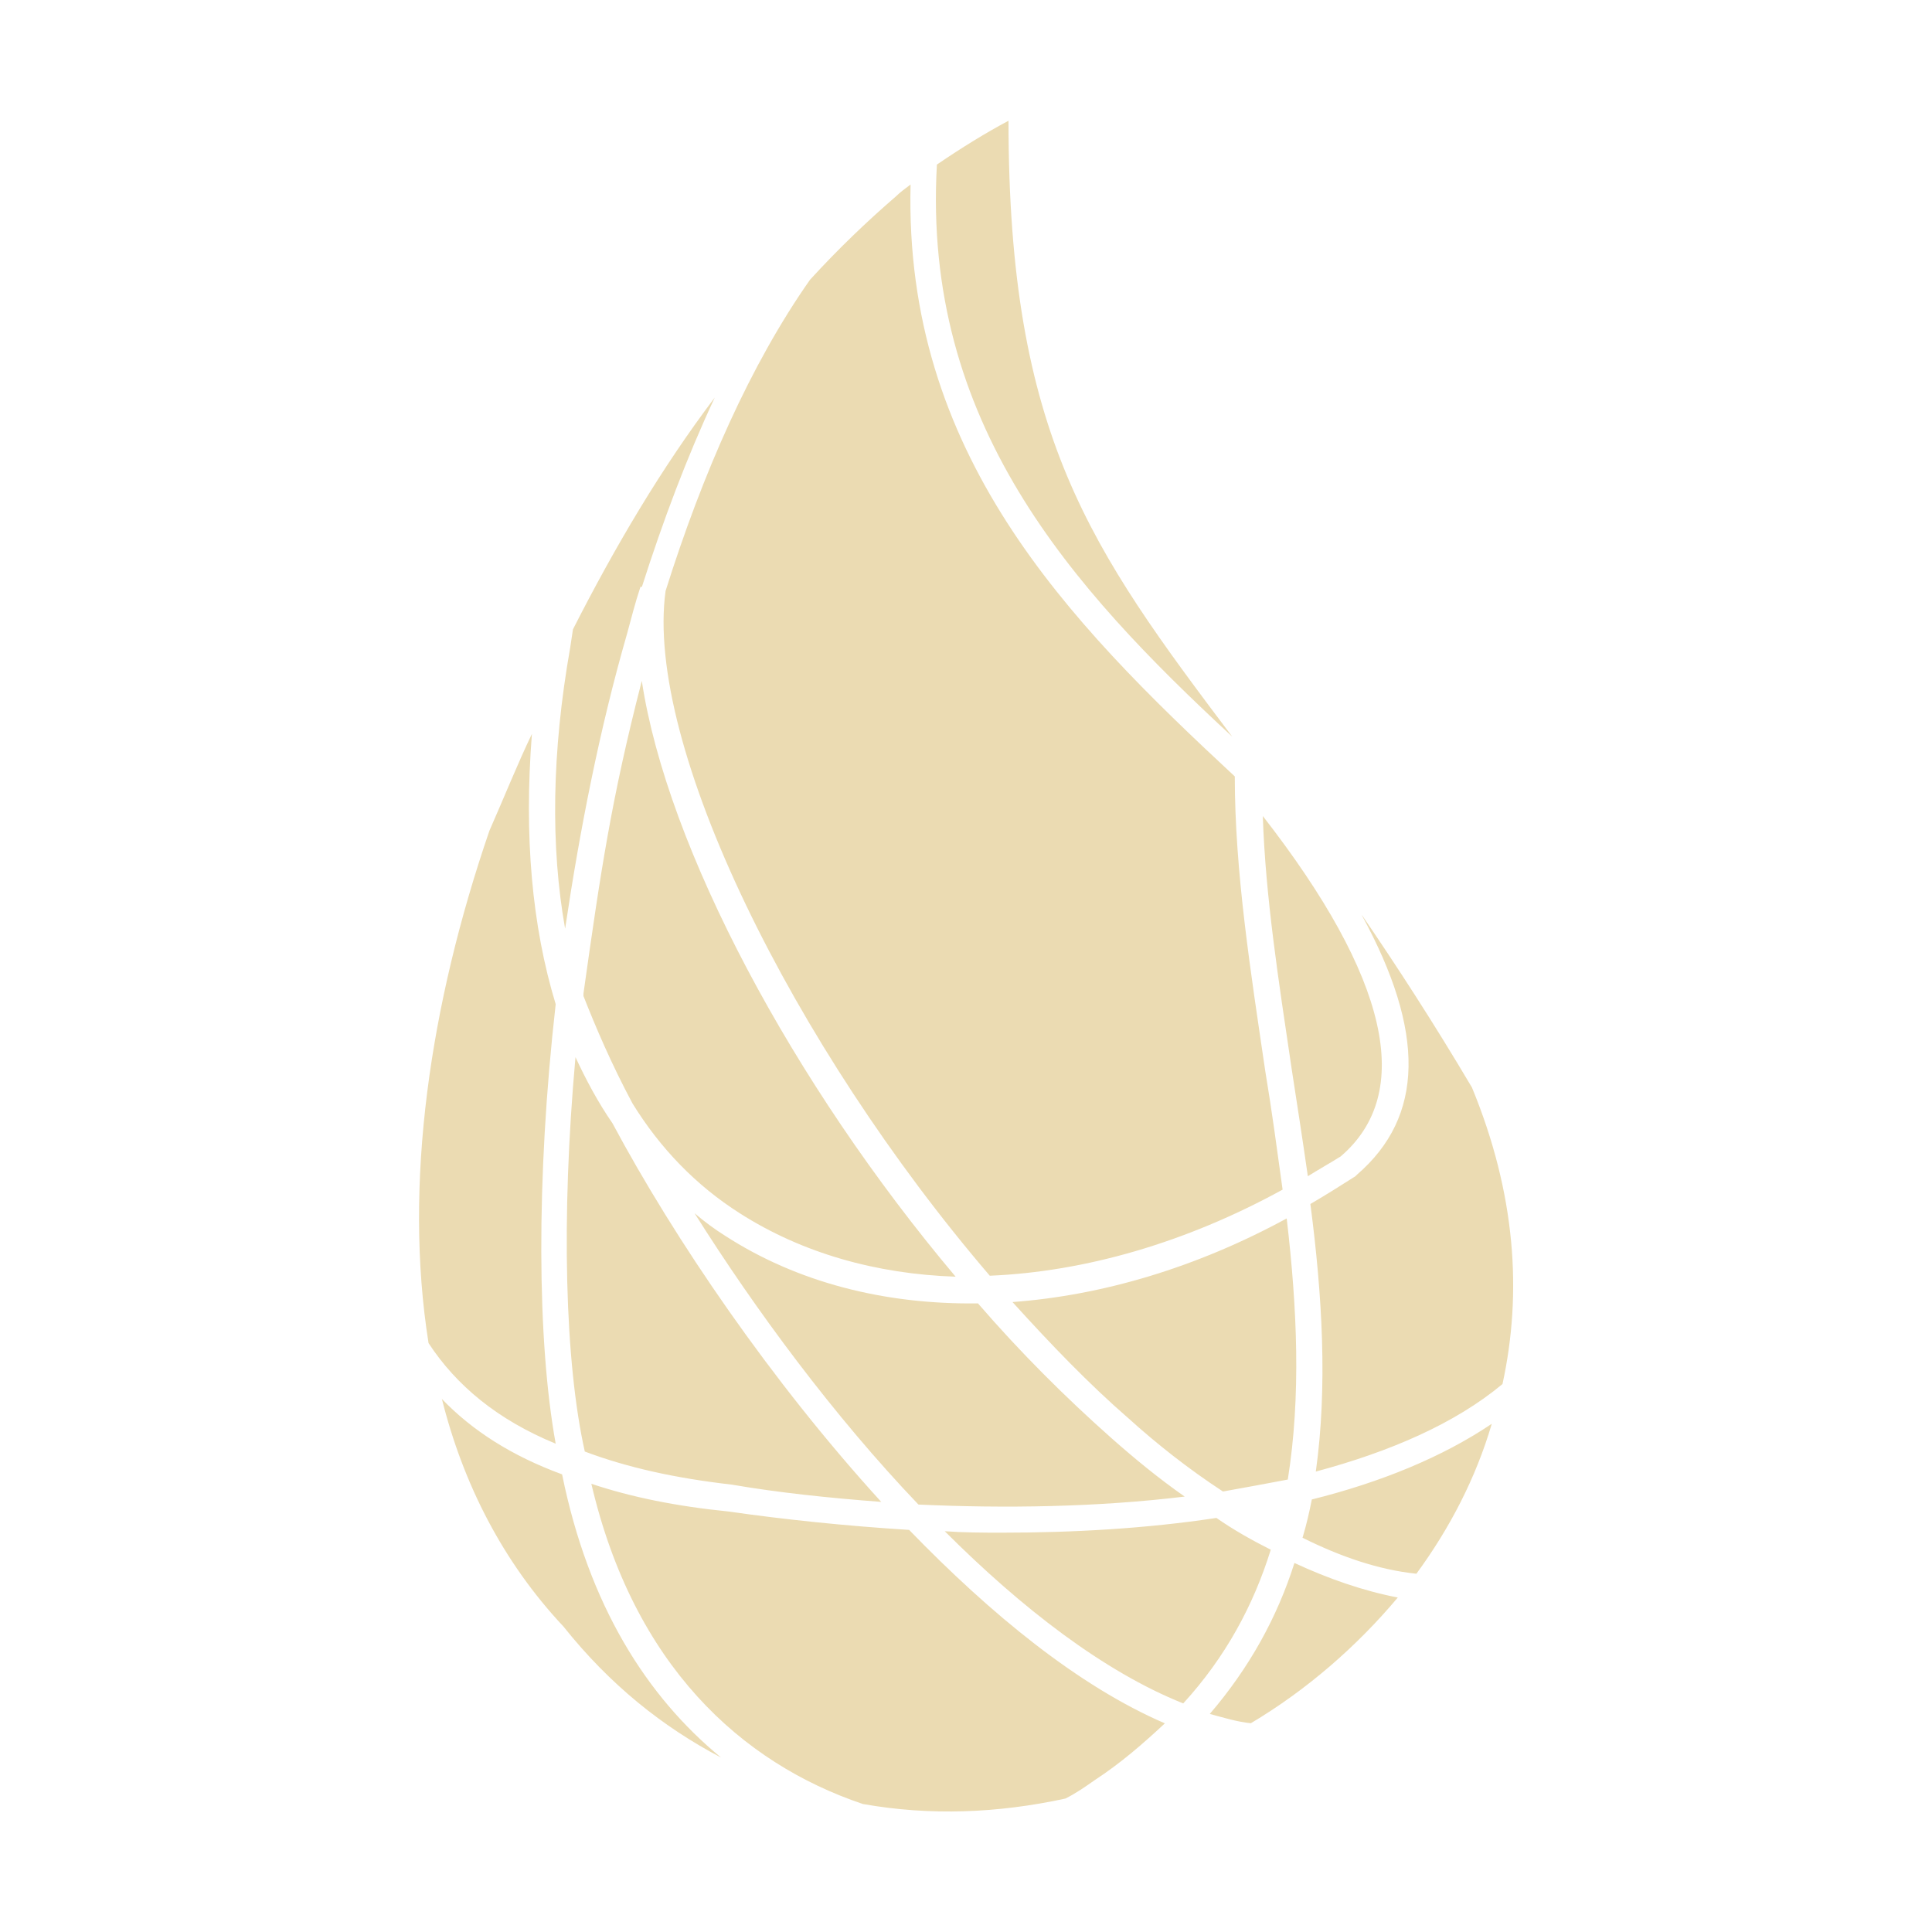
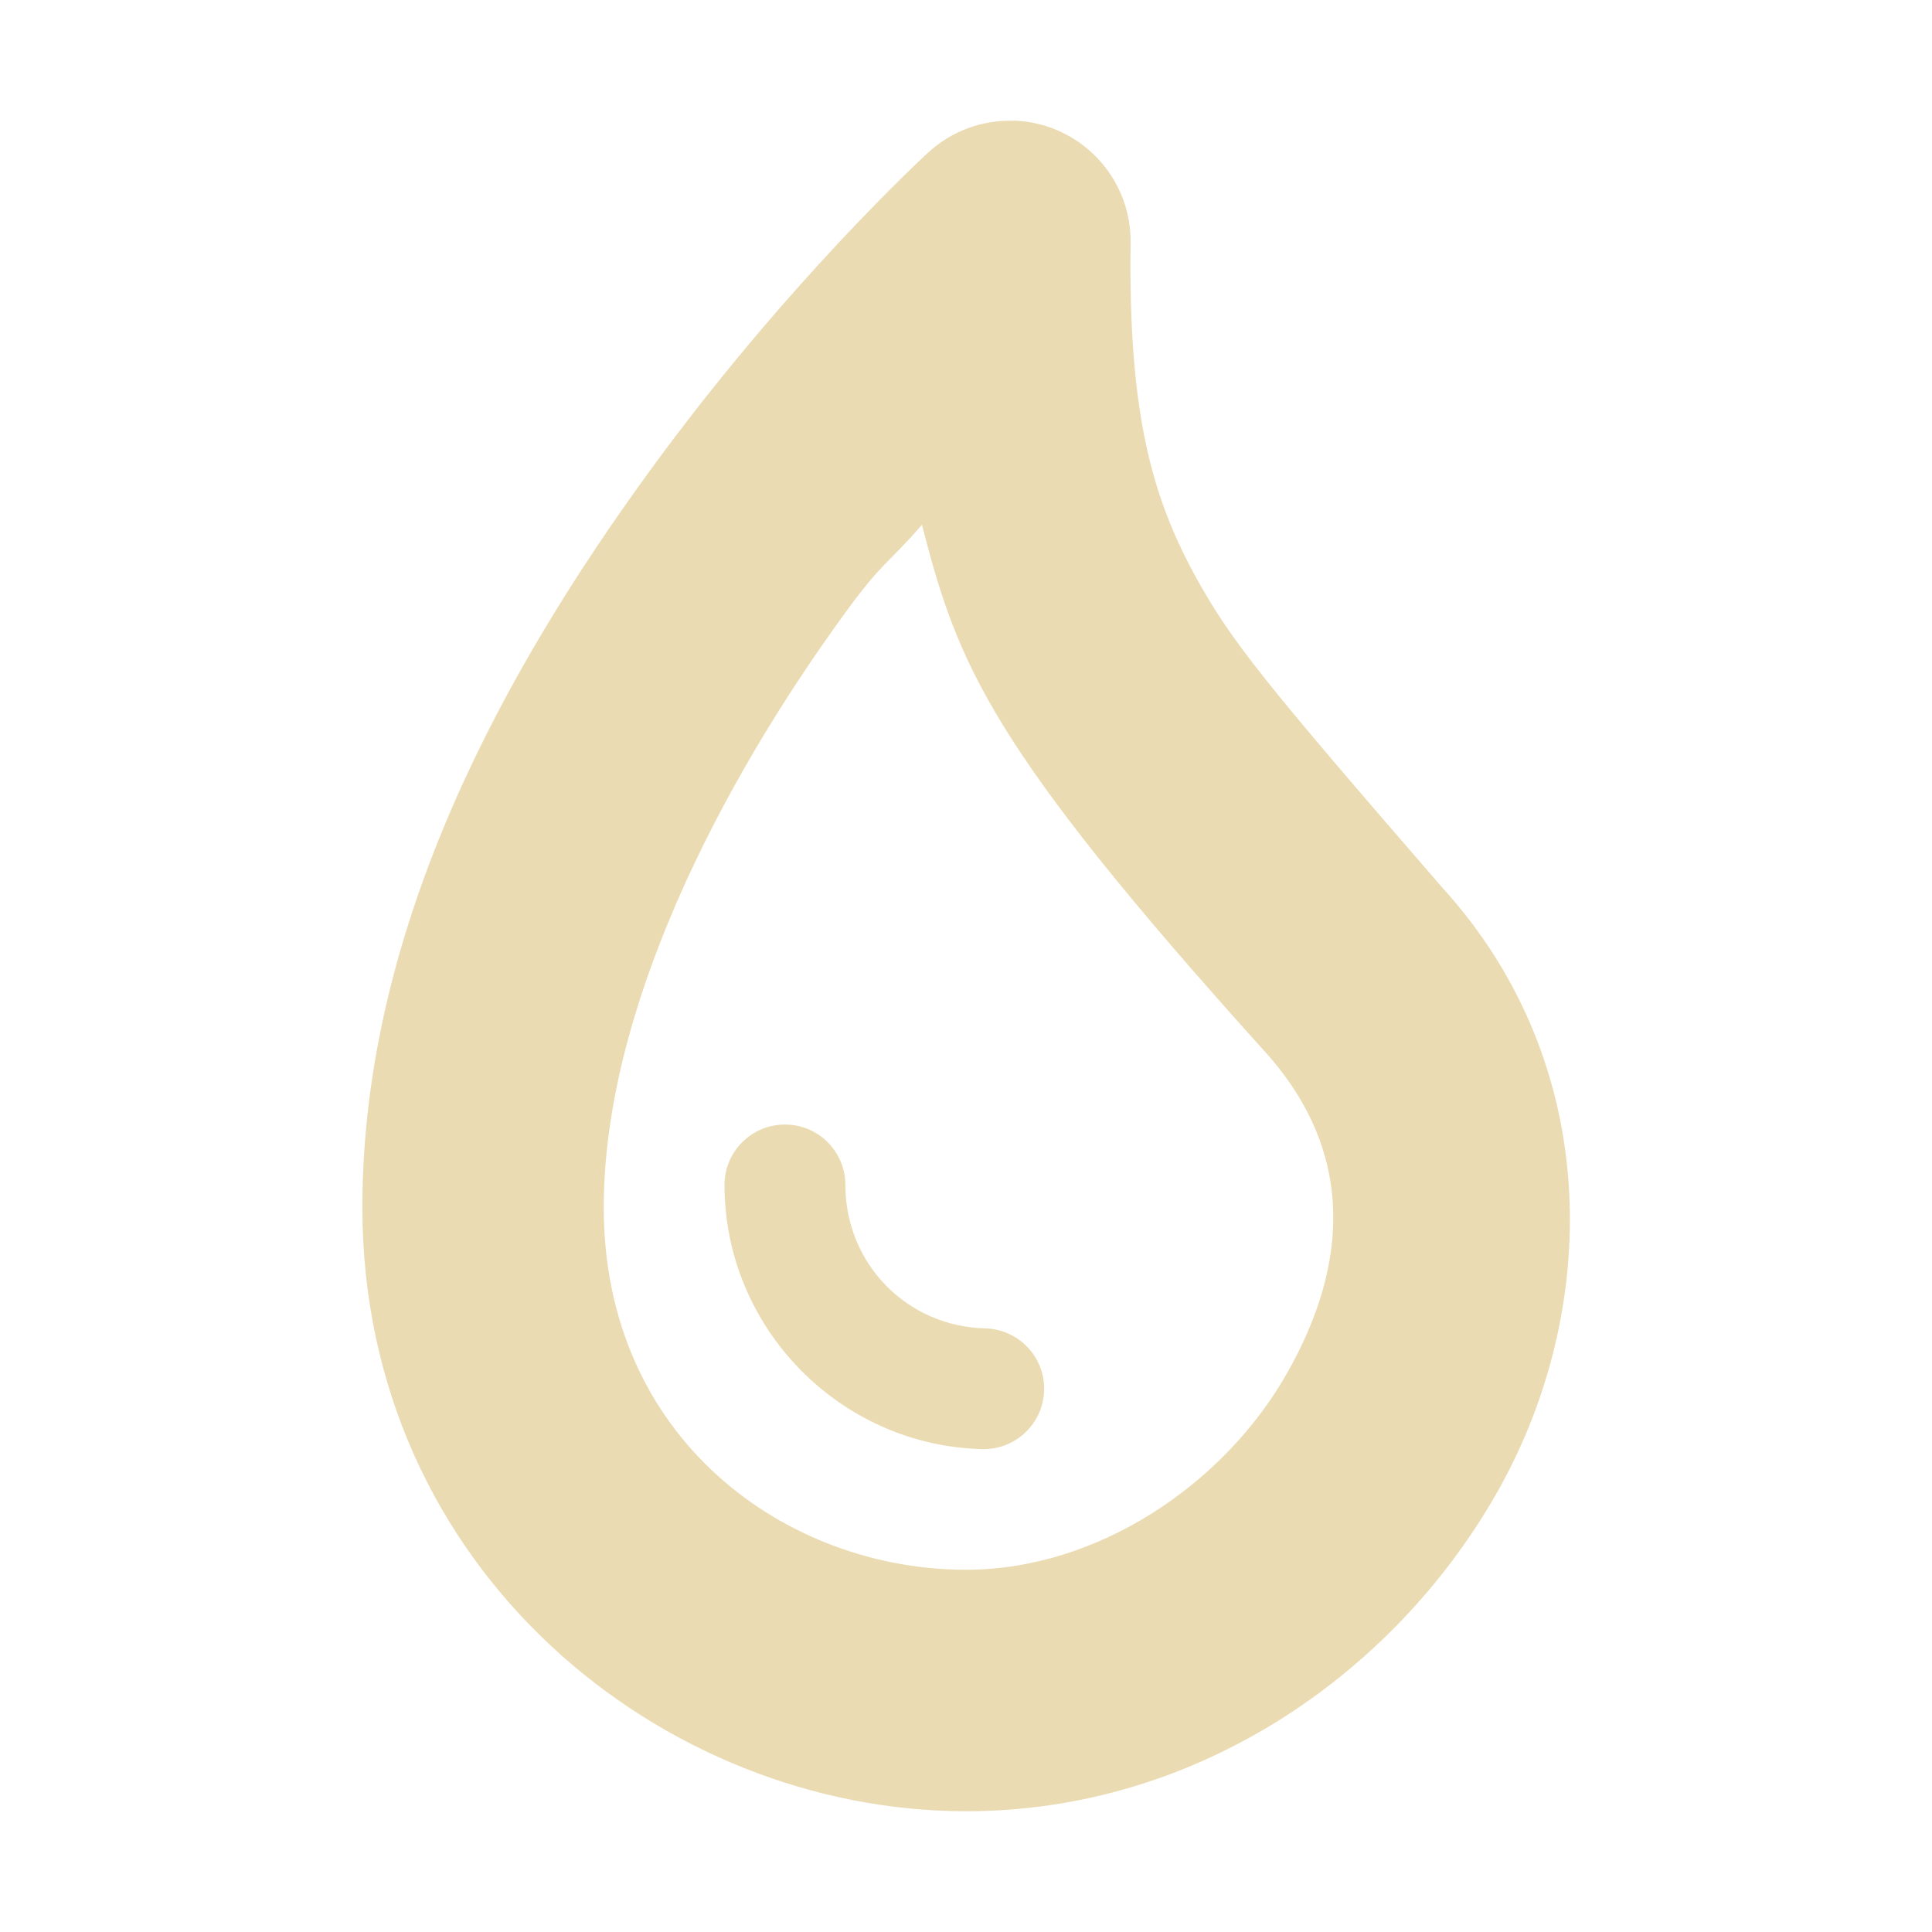
<svg xmlns="http://www.w3.org/2000/svg" width="16" height="16" version="1.1">
  <defs>
    <style id="current-color-scheme" type="text/css">.ColorScheme-Text { color:#ebdbb2; } .ColorScheme-Highlight { color:#458588; }</style>
  </defs>
-   <path class="ColorScheme-Text" d="m8.352 1c-0.186 0.099-0.385 0.221-0.593 0.363-0.121 2.138 1.108 3.498 2.446 4.738-1.173-1.557-1.853-2.491-1.853-5.101zm-0.811 0.528c-0.044 0.033-0.089 0.066-0.122 0.099-0.241 0.208-0.48 0.437-0.711 0.69-0.493 0.702-0.889 1.602-1.196 2.577-0.175 1.272 1.051 3.763 2.685 5.671 0.789-0.033 1.625-0.274 2.425-0.713-0.044-0.318-0.088-0.649-0.143-0.978-0.121-0.822-0.253-1.654-0.253-2.444-1.393-1.294-2.74-2.676-2.685-4.902zm-1.623 1.766c-0.439 0.581-0.822 1.228-1.173 1.918l-0.023 0.152c-0.153 0.866-0.163 1.647-0.042 2.327 0.121-0.811 0.283-1.646 0.514-2.446 0.033-0.121 0.066-0.253 0.11-0.385h0.012c0.175-0.548 0.372-1.073 0.603-1.567zm-0.603 2.345c-0.252 0.976-0.341 1.58-0.483 2.589v0.021c0.099 0.252 0.23 0.56 0.406 0.889 0.23 0.373 0.527 0.68 0.889 0.91 0.515 0.329 1.129 0.503 1.787 0.525-1.349-1.601-2.39-3.553-2.599-4.935zm-0.91 0.439c-0.121 0.252-0.231 0.528-0.352 0.802-0.493 1.437-0.713 2.927-0.504 4.243 0.23 0.351 0.571 0.635 1.053 0.833-0.153-0.844-0.165-2.181 0-3.64-0.197-0.647-0.263-1.393-0.197-2.237zm6.053 0.68c0.022 0.669 0.13 1.36 0.239 2.094 0.044 0.285 0.09 0.582 0.134 0.889 0.088-0.055 0.184-0.109 0.272-0.164 0.614-0.526 0.397-1.481-0.645-2.819zm0.821 0.823c0.526 0.965 0.517 1.666-0.042 2.148l-0.012 0.012c-0.121 0.077-0.241 0.153-0.373 0.23 0.099 0.757 0.143 1.514 0.045 2.216 0.614-0.165 1.151-0.396 1.546-0.725 0.165-0.757 0.109-1.578-0.253-2.456-0.318-0.537-0.625-1.009-0.91-1.426zm-6.513 1.173c-0.121 1.338-0.087 2.532 0.077 3.267 0.351 0.132 0.746 0.22 1.217 0.274 0.384 0.066 0.8 0.11 1.238 0.143-0.91-0.998-1.71-2.171-2.226-3.136-0.121-0.175-0.22-0.362-0.307-0.549zm0.987 1.295c0.504 0.8 1.151 1.676 1.853 2.411 0.713 0.033 1.481 0.022 2.205-0.066-0.219-0.153-0.416-0.316-0.603-0.481-0.384-0.34-0.758-0.713-1.109-1.119-0.779 0.011-1.502-0.177-2.094-0.56-0.088-0.055-0.174-0.119-0.251-0.185zm4.902 0.042c-0.746 0.406-1.525 0.637-2.27 0.692 0.318 0.351 0.635 0.681 0.964 0.966 0.23 0.208 0.493 0.416 0.779 0.603 0.186-0.033 0.362-0.066 0.537-0.099 0.11-0.691 0.078-1.417-0.009-2.162zm-6.996 1.492c0.175 0.702 0.504 1.351 1.008 1.888 0.384 0.482 0.822 0.831 1.304 1.084-0.614-0.504-1.096-1.26-1.316-2.345-0.417-0.153-0.745-0.363-0.997-0.626zm8.694 0.209c-0.406 0.274-0.919 0.484-1.489 0.626-0.022 0.11-0.044 0.207-0.077 0.317 0.307 0.153 0.625 0.265 0.943 0.298 0.274-0.373 0.492-0.791 0.624-1.241zm-7.456 0.495c0.351 1.502 1.24 2.313 2.249 2.653 0.559 0.099 1.118 0.076 1.677-0.045 0.088-0.044 0.165-0.098 0.242-0.152 0.219-0.143 0.406-0.307 0.582-0.471-0.713-0.307-1.438-0.9-2.118-1.602-0.526-0.033-1.042-0.087-1.492-0.152-0.439-0.044-0.811-0.12-1.14-0.23zm5.176 0.284c-0.581 0.088-1.186 0.122-1.778 0.122-0.153 0-0.318-8e-4 -0.471-0.012 0.636 0.636 1.317 1.163 1.975 1.426 0.351-0.384 0.582-0.813 0.725-1.273-0.153-0.077-0.308-0.164-0.45-0.263zm0.647 0.373c-0.143 0.45-0.372 0.866-0.701 1.25 0.121 0.033 0.23 0.066 0.34 0.077 0.461-0.274 0.877-0.636 1.217-1.041-0.285-0.055-0.571-0.154-0.856-0.286z" fill="currentColor" />
+   <path class="ColorScheme-Text" d="m8.395 1c-0.262-0.008-0.516 0.086-0.709 0.264 0 0-1.162 1.063-2.314 2.648-1.152 1.585-2.371 3.724-2.371 6.088 0 3.003 2.487 5 5 5 1.909 0 3.536-1.131 4.393-2.633 0.851-1.492 0.9-3.533-0.451-5.018-1.465-1.69-1.74-2.032-2.027-2.547-0.384-0.69-0.571-1.396-0.553-2.789 0.008-0.545-0.422-0.996-0.967-1.014zm-0.76 3.346c0.298 1.156 0.553 1.823 2.814 4.334 0.776 0.837 0.73 1.78 0.207 2.697-0.523 0.917-1.565 1.623-2.656 1.623-1.487 0-3-1.08-3-3 0-1.637 0.962-3.498 1.99-4.912 0.324-0.446 0.354-0.406 0.645-0.742zm-1.135 4.967c-0.276 0-0.5 0.224-0.5 0.5 3.32e-5 1.182 0.953 2.159 2.135 2.188 0.276 0.006 0.505-0.212 0.512-0.488 0.007-0.276-0.212-0.505-0.488-0.512-0.65-0.016-1.158-0.537-1.158-1.188 0-0.276-0.224-0.5-0.5-0.5z" fill="currentColor" />
</svg>
